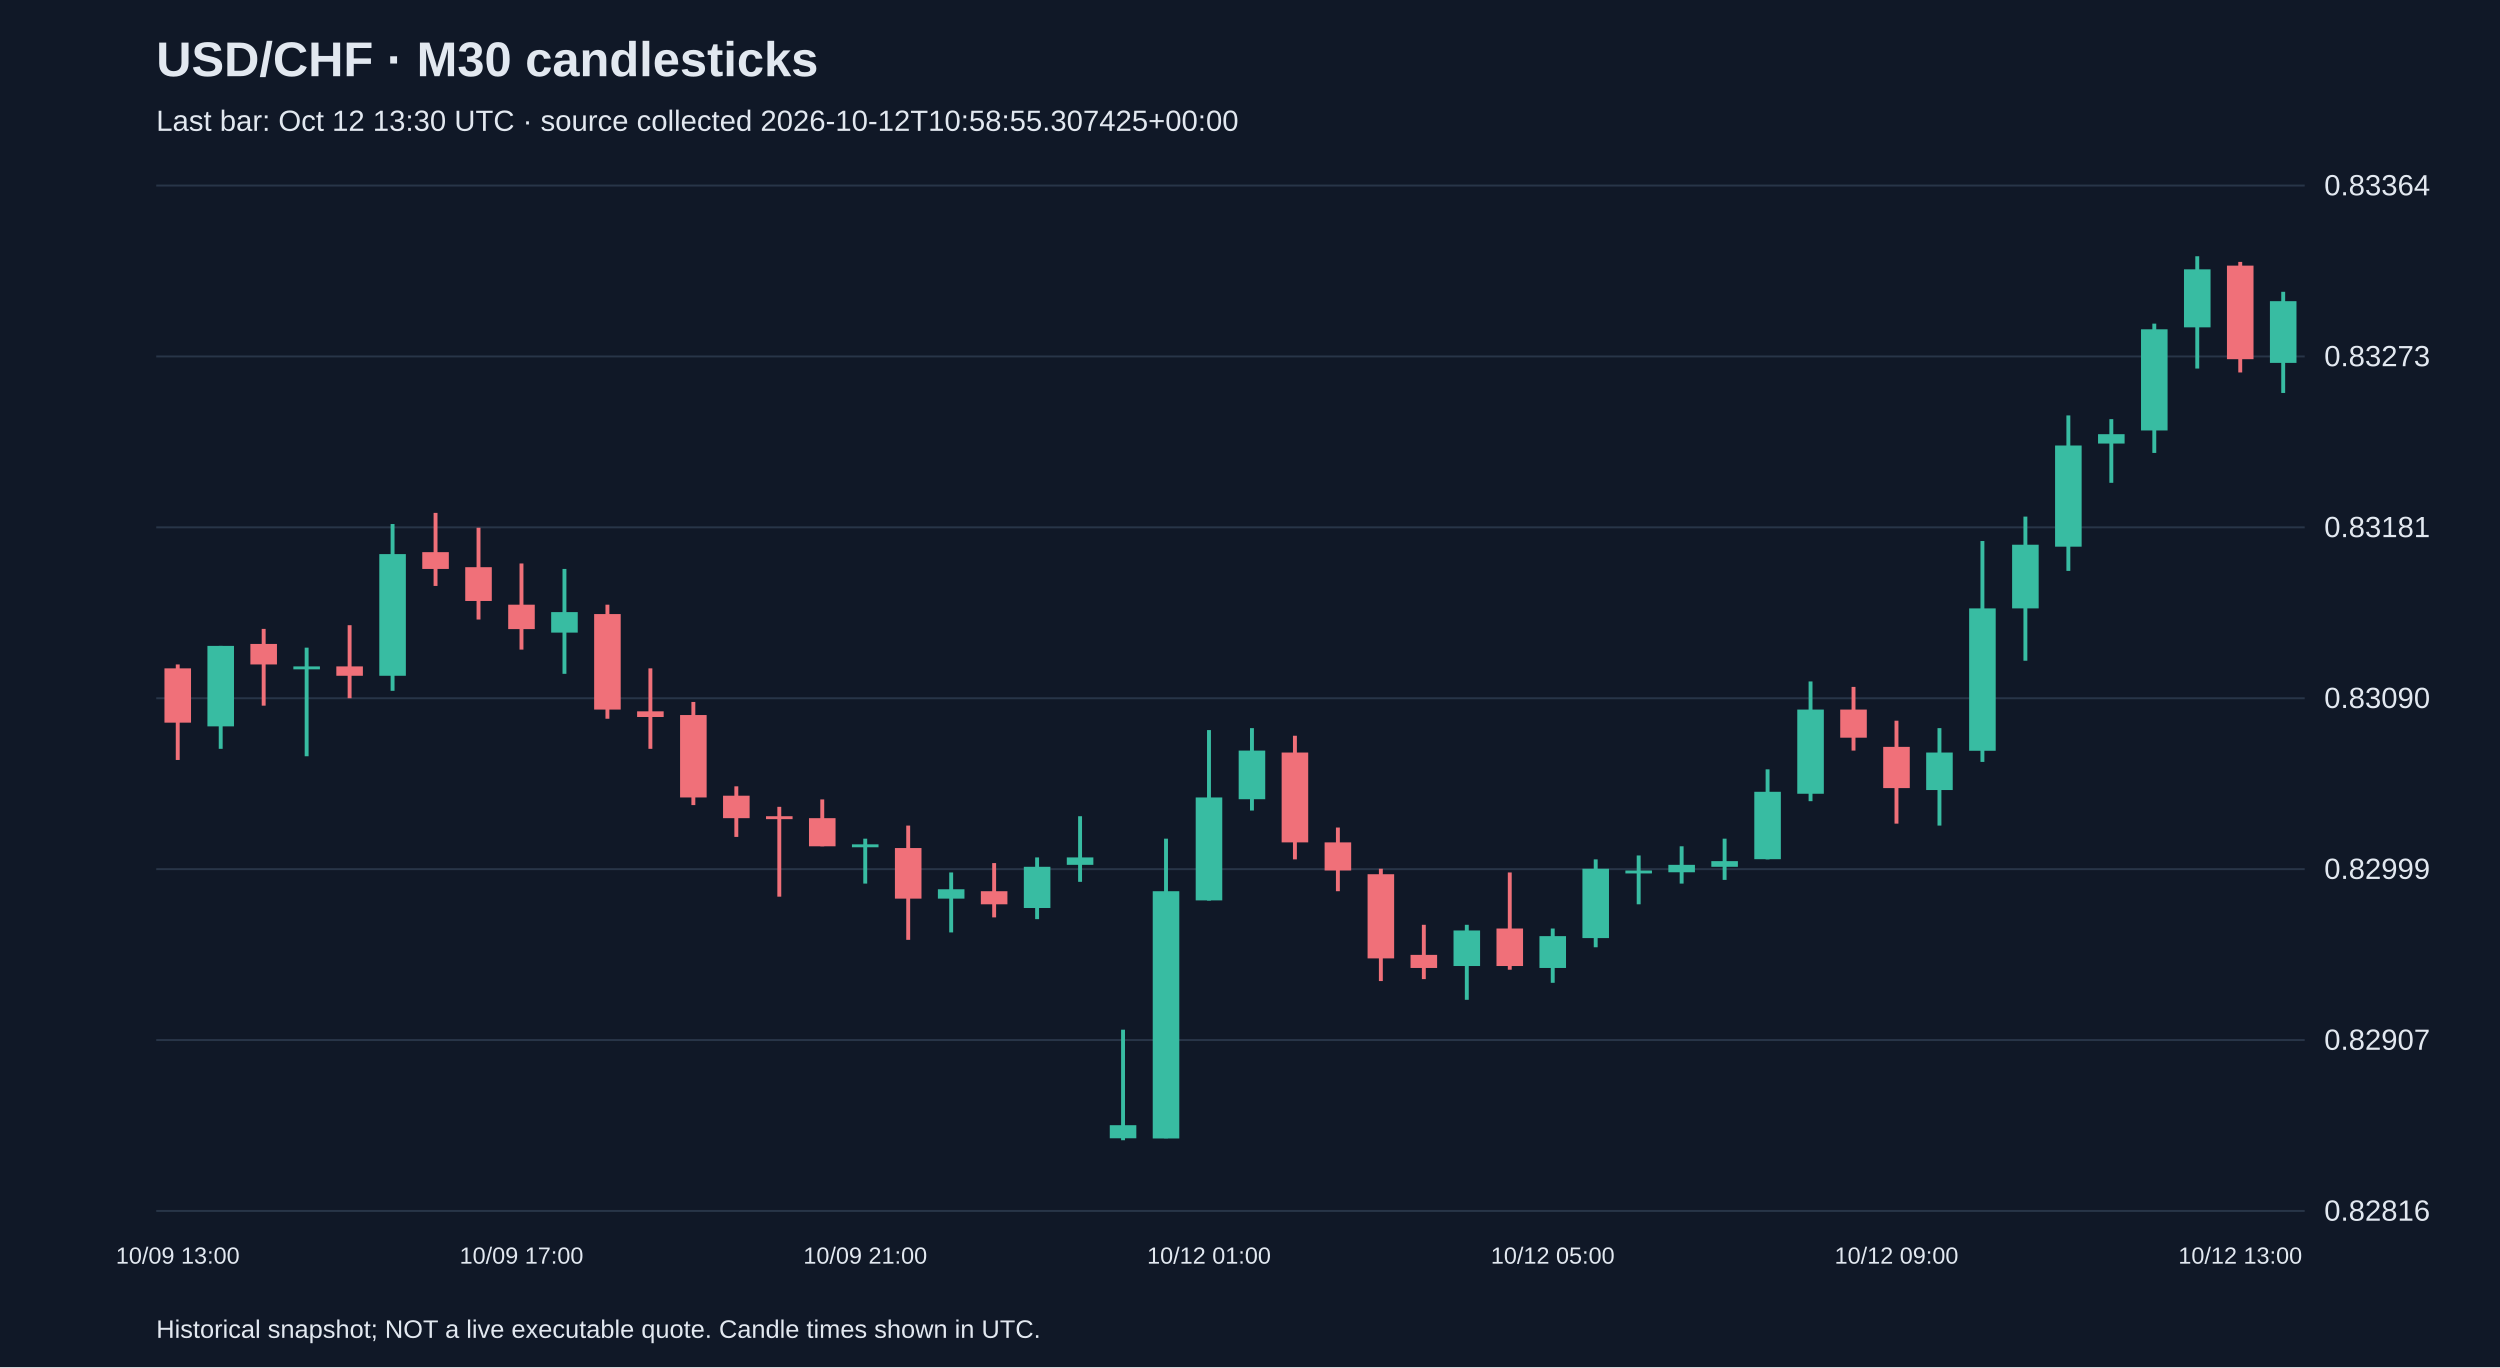
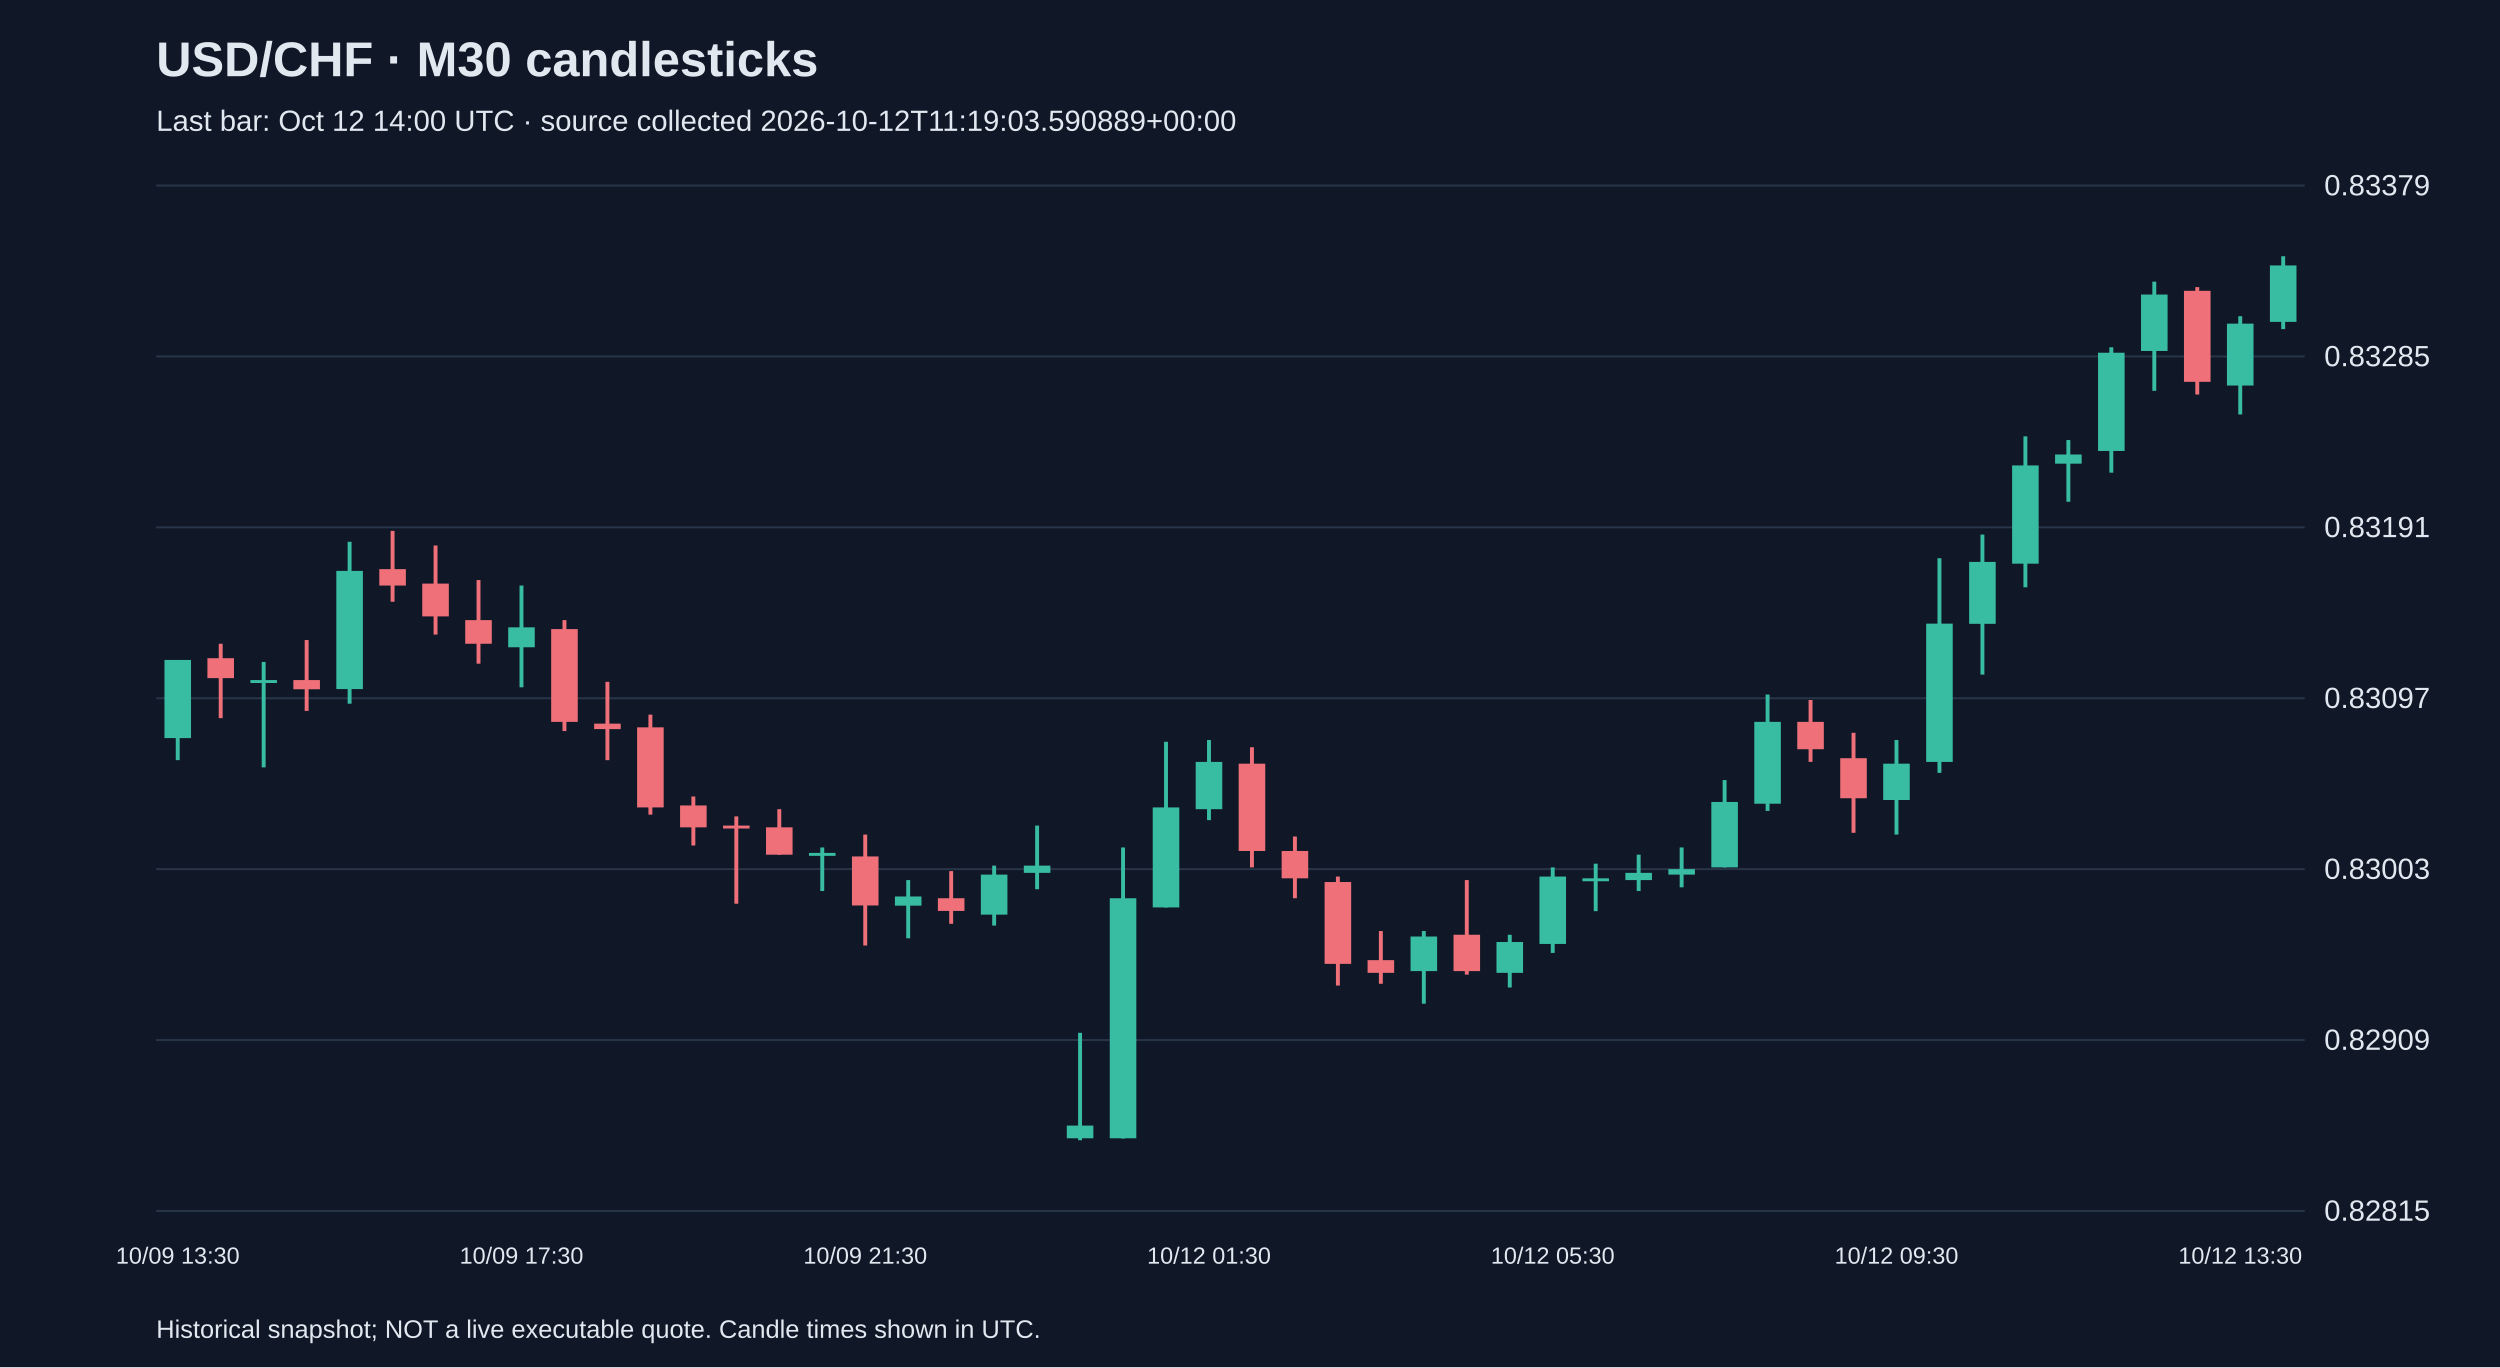
<svg xmlns="http://www.w3.org/2000/svg" viewBox="0 0 1280 700">
  <rect width="100%" height="100%" fill="#101827" />
  <style>text{font-family:Arial,sans-serif;fill:#e2e8f0}</style>
  <text x="80" y="39" font-size="25" font-weight="bold">USD/CHF · M30 candlesticks</text>
-   <text x="80" y="67" font-size="15" fill="#a6b1c5">Last bar: Oct 12 13:30 UTC · source collected 2026-10-12T10:58:55.307425+00:00</text>
+   <text x="80" y="67" font-size="15" fill="#a6b1c5">Last bar: Oct 12 14:00 UTC · source collected 2026-10-12T11:19:03.590889+00:00</text>
  <line x1="80" y1="620.0" x2="1180" y2="620.0" stroke="#283548" />
-   <text x="1190" y="625.0" font-size="15">0.82816</text>
+   <text x="1190" y="625.0" font-size="15">0.82815</text>
  <line x1="80" y1="532.5" x2="1180" y2="532.5" stroke="#283548" />
-   <text x="1190" y="537.5" font-size="15">0.82907</text>
+   <text x="1190" y="537.5" font-size="15">0.82909</text>
  <line x1="80" y1="445.0" x2="1180" y2="445.0" stroke="#283548" />
-   <text x="1190" y="450.0" font-size="15">0.82999</text>
+   <text x="1190" y="450.0" font-size="15">0.83003</text>
  <line x1="80" y1="357.5" x2="1180" y2="357.5" stroke="#283548" />
-   <text x="1190" y="362.5" font-size="15">0.83090</text>
+   <text x="1190" y="362.5" font-size="15">0.83097</text>
  <line x1="80" y1="270.0" x2="1180" y2="270.0" stroke="#283548" />
-   <text x="1190" y="275.0" font-size="15">0.83181</text>
+   <text x="1190" y="275.0" font-size="15">0.83191</text>
  <line x1="80" y1="182.5" x2="1180" y2="182.5" stroke="#283548" />
-   <text x="1190" y="187.5" font-size="15">0.83273</text>
+   <text x="1190" y="187.5" font-size="15">0.83285</text>
  <line x1="80" y1="95.0" x2="1180" y2="95.0" stroke="#283548" />
-   <text x="1190" y="100.0" font-size="15">0.83364</text>
-   <line x1="91.0" y1="340.2" x2="91.0" y2="389.1" stroke="#f07079" stroke-width="2" />
-   <rect x="84.2" y="342.2" width="13.6" height="27.8" fill="#f07079" />
-   <text x="91.0" y="647" text-anchor="middle" font-size="12">10/09 13:00</text>
-   <line x1="113.0" y1="330.7" x2="113.0" y2="383.4" stroke="#38bca2" stroke-width="2" />
-   <rect x="106.2" y="330.7" width="13.6" height="41.2" fill="#38bca2" />
-   <line x1="135.0" y1="322.0" x2="135.0" y2="361.3" stroke="#f07079" stroke-width="2" />
-   <rect x="128.2" y="329.7" width="13.6" height="10.5" fill="#f07079" />
-   <line x1="157.0" y1="331.6" x2="157.0" y2="387.2" stroke="#38bca2" stroke-width="2" />
-   <rect x="150.2" y="341.2" width="13.6" height="1.5" fill="#38bca2" />
-   <line x1="179.0" y1="320.1" x2="179.0" y2="357.5" stroke="#f07079" stroke-width="2" />
-   <rect x="172.2" y="341.2" width="13.6" height="4.8" fill="#f07079" />
-   <line x1="201.0" y1="268.3" x2="201.0" y2="353.7" stroke="#38bca2" stroke-width="2" />
-   <rect x="194.2" y="283.7" width="13.6" height="62.3" fill="#38bca2" />
-   <line x1="223.0" y1="262.6" x2="223.0" y2="300.0" stroke="#f07079" stroke-width="2" />
-   <rect x="216.2" y="282.7" width="13.6" height="8.6" fill="#f07079" />
-   <line x1="245.0" y1="270.2" x2="245.0" y2="317.2" stroke="#f07079" stroke-width="2" />
-   <rect x="238.2" y="290.4" width="13.6" height="17.3" fill="#f07079" />
-   <line x1="267.0" y1="288.5" x2="267.0" y2="332.6" stroke="#f07079" stroke-width="2" />
-   <rect x="260.2" y="309.6" width="13.6" height="12.5" fill="#f07079" />
-   <text x="267.0" y="647" text-anchor="middle" font-size="12">10/09 17:00</text>
-   <line x1="289.0" y1="291.3" x2="289.0" y2="345.0" stroke="#38bca2" stroke-width="2" />
-   <rect x="282.2" y="313.4" width="13.6" height="10.5" fill="#38bca2" />
-   <line x1="311.0" y1="309.6" x2="311.0" y2="368.0" stroke="#f07079" stroke-width="2" />
-   <rect x="304.2" y="314.4" width="13.6" height="48.9" fill="#f07079" />
-   <line x1="333.0" y1="342.2" x2="333.0" y2="383.4" stroke="#f07079" stroke-width="2" />
-   <rect x="326.2" y="364.2" width="13.6" height="2.9" fill="#f07079" />
-   <line x1="355.0" y1="359.4" x2="355.0" y2="412.2" stroke="#f07079" stroke-width="2" />
-   <rect x="348.2" y="366.1" width="13.6" height="42.2" fill="#f07079" />
-   <line x1="377.0" y1="402.6" x2="377.0" y2="428.5" stroke="#f07079" stroke-width="2" />
-   <rect x="370.2" y="407.4" width="13.6" height="11.5" fill="#f07079" />
-   <line x1="399.0" y1="413.1" x2="399.0" y2="459.1" stroke="#f07079" stroke-width="2" />
-   <rect x="392.2" y="417.9" width="13.6" height="1.5" fill="#f07079" />
-   <line x1="421.0" y1="409.3" x2="421.0" y2="433.3" stroke="#f07079" stroke-width="2" />
-   <rect x="414.2" y="418.9" width="13.6" height="14.4" fill="#f07079" />
-   <line x1="443.0" y1="429.4" x2="443.0" y2="452.4" stroke="#38bca2" stroke-width="2" />
-   <rect x="436.2" y="432.3" width="13.6" height="1.5" fill="#38bca2" />
-   <text x="443.0" y="647" text-anchor="middle" font-size="12">10/09 21:00</text>
-   <line x1="465.0" y1="422.7" x2="465.0" y2="481.2" stroke="#f07079" stroke-width="2" />
-   <rect x="458.2" y="434.2" width="13.6" height="25.9" fill="#f07079" />
-   <line x1="487.0" y1="446.7" x2="487.0" y2="477.4" stroke="#38bca2" stroke-width="2" />
-   <rect x="480.2" y="455.3" width="13.6" height="4.8" fill="#38bca2" />
-   <line x1="509.0" y1="441.9" x2="509.0" y2="469.7" stroke="#f07079" stroke-width="2" />
-   <rect x="502.2" y="456.3" width="13.6" height="6.7" fill="#f07079" />
-   <line x1="531.0" y1="439.0" x2="531.0" y2="470.6" stroke="#38bca2" stroke-width="2" />
-   <rect x="524.2" y="443.8" width="13.6" height="21.1" fill="#38bca2" />
-   <line x1="553.0" y1="417.9" x2="553.0" y2="451.5" stroke="#38bca2" stroke-width="2" />
-   <rect x="546.2" y="439.0" width="13.6" height="3.8" fill="#38bca2" />
-   <line x1="575.0" y1="527.2" x2="575.0" y2="583.8" stroke="#38bca2" stroke-width="2" />
-   <rect x="568.2" y="576.1" width="13.6" height="6.7" fill="#38bca2" />
-   <line x1="597.0" y1="429.4" x2="597.0" y2="582.8" stroke="#38bca2" stroke-width="2" />
-   <rect x="590.2" y="456.3" width="13.6" height="126.6" fill="#38bca2" />
-   <line x1="619.0" y1="373.8" x2="619.0" y2="461.1" stroke="#38bca2" stroke-width="2" />
-   <rect x="612.2" y="408.3" width="13.6" height="52.7" fill="#38bca2" />
-   <text x="619.0" y="647" text-anchor="middle" font-size="12">10/12 01:00</text>
-   <line x1="641.0" y1="372.8" x2="641.0" y2="415.0" stroke="#38bca2" stroke-width="2" />
-   <rect x="634.2" y="384.3" width="13.6" height="24.9" fill="#38bca2" />
-   <line x1="663.0" y1="376.7" x2="663.0" y2="440.0" stroke="#f07079" stroke-width="2" />
-   <rect x="656.2" y="385.3" width="13.6" height="46.0" fill="#f07079" />
-   <line x1="685.0" y1="423.7" x2="685.0" y2="456.3" stroke="#f07079" stroke-width="2" />
-   <rect x="678.2" y="431.3" width="13.6" height="14.4" fill="#f07079" />
-   <line x1="707.0" y1="444.8" x2="707.0" y2="502.3" stroke="#f07079" stroke-width="2" />
-   <rect x="700.2" y="447.6" width="13.6" height="43.1" fill="#f07079" />
-   <line x1="729.0" y1="473.5" x2="729.0" y2="501.3" stroke="#f07079" stroke-width="2" />
-   <rect x="722.2" y="488.9" width="13.6" height="6.7" fill="#f07079" />
-   <line x1="751.0" y1="473.5" x2="751.0" y2="511.9" stroke="#38bca2" stroke-width="2" />
-   <rect x="744.2" y="476.4" width="13.6" height="18.2" fill="#38bca2" />
-   <line x1="773.0" y1="446.7" x2="773.0" y2="496.5" stroke="#f07079" stroke-width="2" />
-   <rect x="766.2" y="475.4" width="13.6" height="19.2" fill="#f07079" />
-   <line x1="795.0" y1="475.4" x2="795.0" y2="503.2" stroke="#38bca2" stroke-width="2" />
-   <rect x="788.2" y="479.3" width="13.6" height="16.3" fill="#38bca2" />
-   <text x="795.0" y="647" text-anchor="middle" font-size="12">10/12 05:00</text>
-   <line x1="817.0" y1="440.0" x2="817.0" y2="485.0" stroke="#38bca2" stroke-width="2" />
-   <rect x="810.2" y="444.8" width="13.6" height="35.5" fill="#38bca2" />
-   <line x1="839.0" y1="438.0" x2="839.0" y2="463.0" stroke="#38bca2" stroke-width="2" />
-   <rect x="832.2" y="445.7" width="13.6" height="1.5" fill="#38bca2" />
-   <line x1="861.0" y1="433.3" x2="861.0" y2="452.4" stroke="#38bca2" stroke-width="2" />
-   <rect x="854.2" y="442.8" width="13.6" height="3.8" fill="#38bca2" />
-   <line x1="883.0" y1="429.4" x2="883.0" y2="450.5" stroke="#38bca2" stroke-width="2" />
-   <rect x="876.2" y="440.9" width="13.6" height="2.9" fill="#38bca2" />
-   <line x1="905.0" y1="393.9" x2="905.0" y2="440.0" stroke="#38bca2" stroke-width="2" />
-   <rect x="898.2" y="405.4" width="13.6" height="34.5" fill="#38bca2" />
-   <line x1="927.0" y1="348.9" x2="927.0" y2="410.2" stroke="#38bca2" stroke-width="2" />
-   <rect x="920.2" y="363.3" width="13.6" height="43.1" fill="#38bca2" />
-   <line x1="949.0" y1="351.7" x2="949.0" y2="384.3" stroke="#f07079" stroke-width="2" />
-   <rect x="942.2" y="363.3" width="13.6" height="14.4" fill="#f07079" />
-   <line x1="971.0" y1="369.0" x2="971.0" y2="421.7" stroke="#f07079" stroke-width="2" />
-   <rect x="964.2" y="382.4" width="13.6" height="21.1" fill="#f07079" />
-   <text x="971.0" y="647" text-anchor="middle" font-size="12">10/12 09:00</text>
-   <line x1="993.0" y1="372.8" x2="993.0" y2="422.7" stroke="#38bca2" stroke-width="2" />
-   <rect x="986.2" y="385.3" width="13.6" height="19.2" fill="#38bca2" />
-   <line x1="1015.0" y1="277.0" x2="1015.0" y2="390.1" stroke="#38bca2" stroke-width="2" />
-   <rect x="1008.2" y="311.5" width="13.6" height="72.9" fill="#38bca2" />
-   <line x1="1037.0" y1="264.5" x2="1037.0" y2="338.3" stroke="#38bca2" stroke-width="2" />
-   <rect x="1030.2" y="278.9" width="13.6" height="32.6" fill="#38bca2" />
-   <line x1="1059.0" y1="212.7" x2="1059.0" y2="292.3" stroke="#38bca2" stroke-width="2" />
-   <rect x="1052.2" y="228.1" width="13.6" height="51.8" fill="#38bca2" />
-   <line x1="1081.0" y1="214.6" x2="1081.0" y2="247.2" stroke="#38bca2" stroke-width="2" />
-   <rect x="1074.2" y="222.3" width="13.6" height="4.8" fill="#38bca2" />
-   <line x1="1103.0" y1="165.7" x2="1103.0" y2="231.9" stroke="#38bca2" stroke-width="2" />
-   <rect x="1096.2" y="168.6" width="13.6" height="51.8" fill="#38bca2" />
-   <line x1="1125.0" y1="131.2" x2="1125.0" y2="188.7" stroke="#38bca2" stroke-width="2" />
-   <rect x="1118.2" y="137.9" width="13.6" height="29.7" fill="#38bca2" />
-   <line x1="1147.0" y1="134.1" x2="1147.0" y2="190.7" stroke="#f07079" stroke-width="2" />
-   <rect x="1140.2" y="136.0" width="13.6" height="47.9" fill="#f07079" />
-   <text x="1147.0" y="647" text-anchor="middle" font-size="12">10/12 13:00</text>
-   <line x1="1169.0" y1="149.4" x2="1169.0" y2="201.2" stroke="#38bca2" stroke-width="2" />
-   <rect x="1162.2" y="154.2" width="13.6" height="31.6" fill="#38bca2" />
+   <text x="1190" y="100.0" font-size="15">0.83379</text>
+   <line x1="91.0" y1="337.9" x2="91.0" y2="389.2" stroke="#38bca2" stroke-width="2" />
+   <rect x="84.2" y="337.9" width="13.6" height="40.0" fill="#38bca2" />
+   <text x="91.0" y="647" text-anchor="middle" font-size="12">10/09 13:30</text>
+   <line x1="113.0" y1="329.6" x2="113.0" y2="367.7" stroke="#f07079" stroke-width="2" />
+   <rect x="106.2" y="337.0" width="13.6" height="10.2" fill="#f07079" />
+   <line x1="135.0" y1="338.9" x2="135.0" y2="392.9" stroke="#38bca2" stroke-width="2" />
+   <rect x="128.2" y="348.2" width="13.6" height="1.5" fill="#38bca2" />
+   <line x1="157.0" y1="327.7" x2="157.0" y2="364.0" stroke="#f07079" stroke-width="2" />
+   <rect x="150.2" y="348.2" width="13.6" height="4.7" fill="#f07079" />
+   <line x1="179.0" y1="277.4" x2="179.0" y2="360.3" stroke="#38bca2" stroke-width="2" />
+   <rect x="172.2" y="292.3" width="13.6" height="60.5" fill="#38bca2" />
+   <line x1="201.0" y1="271.8" x2="201.0" y2="308.1" stroke="#f07079" stroke-width="2" />
+   <rect x="194.2" y="291.4" width="13.6" height="8.4" fill="#f07079" />
+   <line x1="223.0" y1="279.3" x2="223.0" y2="324.9" stroke="#f07079" stroke-width="2" />
+   <rect x="216.2" y="298.8" width="13.6" height="16.8" fill="#f07079" />
+   <line x1="245.0" y1="297.0" x2="245.0" y2="339.8" stroke="#f07079" stroke-width="2" />
+   <rect x="238.2" y="317.5" width="13.6" height="12.1" fill="#f07079" />
+   <line x1="267.0" y1="299.8" x2="267.0" y2="351.9" stroke="#38bca2" stroke-width="2" />
+   <rect x="260.2" y="321.2" width="13.6" height="10.2" fill="#38bca2" />
+   <text x="267.0" y="647" text-anchor="middle" font-size="12">10/09 17:30</text>
+   <line x1="289.0" y1="317.5" x2="289.0" y2="374.3" stroke="#f07079" stroke-width="2" />
+   <rect x="282.2" y="322.1" width="13.6" height="47.5" fill="#f07079" />
+   <line x1="311.0" y1="349.1" x2="311.0" y2="389.2" stroke="#f07079" stroke-width="2" />
+   <rect x="304.2" y="370.5" width="13.6" height="2.8" fill="#f07079" />
+   <line x1="333.0" y1="365.9" x2="333.0" y2="417.1" stroke="#f07079" stroke-width="2" />
+   <rect x="326.2" y="372.4" width="13.6" height="41.0" fill="#f07079" />
+   <line x1="355.0" y1="407.8" x2="355.0" y2="432.9" stroke="#f07079" stroke-width="2" />
+   <rect x="348.2" y="412.4" width="13.6" height="11.2" fill="#f07079" />
+   <line x1="377.0" y1="418.0" x2="377.0" y2="462.7" stroke="#f07079" stroke-width="2" />
+   <rect x="370.2" y="422.7" width="13.6" height="1.5" fill="#f07079" />
+   <line x1="399.0" y1="414.3" x2="399.0" y2="437.6" stroke="#f07079" stroke-width="2" />
+   <rect x="392.2" y="423.6" width="13.6" height="14.0" fill="#f07079" />
+   <line x1="421.0" y1="433.9" x2="421.0" y2="456.2" stroke="#38bca2" stroke-width="2" />
+   <rect x="414.2" y="436.7" width="13.6" height="1.5" fill="#38bca2" />
+   <line x1="443.0" y1="427.3" x2="443.0" y2="484.1" stroke="#f07079" stroke-width="2" />
+   <rect x="436.2" y="438.5" width="13.6" height="25.1" fill="#f07079" />
+   <text x="443.0" y="647" text-anchor="middle" font-size="12">10/09 21:30</text>
+   <line x1="465.0" y1="450.6" x2="465.0" y2="480.4" stroke="#38bca2" stroke-width="2" />
+   <rect x="458.2" y="459.0" width="13.6" height="4.7" fill="#38bca2" />
+   <line x1="487.0" y1="446.0" x2="487.0" y2="473.0" stroke="#f07079" stroke-width="2" />
+   <rect x="480.2" y="459.9" width="13.6" height="6.5" fill="#f07079" />
+   <line x1="509.0" y1="443.2" x2="509.0" y2="473.9" stroke="#38bca2" stroke-width="2" />
+   <rect x="502.2" y="447.8" width="13.6" height="20.5" fill="#38bca2" />
+   <line x1="531.0" y1="422.7" x2="531.0" y2="455.3" stroke="#38bca2" stroke-width="2" />
+   <rect x="524.2" y="443.2" width="13.6" height="3.7" fill="#38bca2" />
+   <line x1="553.0" y1="528.8" x2="553.0" y2="583.8" stroke="#38bca2" stroke-width="2" />
+   <rect x="546.2" y="576.3" width="13.6" height="6.5" fill="#38bca2" />
+   <line x1="575.0" y1="433.9" x2="575.0" y2="582.9" stroke="#38bca2" stroke-width="2" />
+   <rect x="568.2" y="459.9" width="13.6" height="122.9" fill="#38bca2" />
+   <line x1="597.0" y1="379.8" x2="597.0" y2="464.6" stroke="#38bca2" stroke-width="2" />
+   <rect x="590.2" y="413.4" width="13.6" height="51.2" fill="#38bca2" />
+   <line x1="619.0" y1="378.9" x2="619.0" y2="419.9" stroke="#38bca2" stroke-width="2" />
+   <rect x="612.2" y="390.1" width="13.6" height="24.2" fill="#38bca2" />
+   <text x="619.0" y="647" text-anchor="middle" font-size="12">10/12 01:30</text>
+   <line x1="641.0" y1="382.6" x2="641.0" y2="444.1" stroke="#f07079" stroke-width="2" />
+   <rect x="634.2" y="391.0" width="13.6" height="44.7" fill="#f07079" />
+   <line x1="663.0" y1="428.3" x2="663.0" y2="459.9" stroke="#f07079" stroke-width="2" />
+   <rect x="656.2" y="435.7" width="13.6" height="14.0" fill="#f07079" />
+   <line x1="685.0" y1="448.8" x2="685.0" y2="504.6" stroke="#f07079" stroke-width="2" />
+   <rect x="678.2" y="451.6" width="13.6" height="41.9" fill="#f07079" />
+   <line x1="707.0" y1="476.7" x2="707.0" y2="503.7" stroke="#f07079" stroke-width="2" />
+   <rect x="700.2" y="491.6" width="13.6" height="6.5" fill="#f07079" />
+   <line x1="729.0" y1="476.7" x2="729.0" y2="513.9" stroke="#38bca2" stroke-width="2" />
+   <rect x="722.2" y="479.5" width="13.6" height="17.7" fill="#38bca2" />
+   <line x1="751.0" y1="450.6" x2="751.0" y2="499.0" stroke="#f07079" stroke-width="2" />
+   <rect x="744.2" y="478.6" width="13.6" height="18.6" fill="#f07079" />
+   <line x1="773.0" y1="478.6" x2="773.0" y2="505.6" stroke="#38bca2" stroke-width="2" />
+   <rect x="766.2" y="482.3" width="13.6" height="15.8" fill="#38bca2" />
+   <line x1="795.0" y1="444.1" x2="795.0" y2="487.9" stroke="#38bca2" stroke-width="2" />
+   <rect x="788.2" y="448.8" width="13.6" height="34.5" fill="#38bca2" />
+   <text x="795.0" y="647" text-anchor="middle" font-size="12">10/12 05:30</text>
+   <line x1="817.0" y1="442.2" x2="817.0" y2="466.5" stroke="#38bca2" stroke-width="2" />
+   <rect x="810.2" y="449.7" width="13.6" height="1.5" fill="#38bca2" />
+   <line x1="839.0" y1="437.6" x2="839.0" y2="456.2" stroke="#38bca2" stroke-width="2" />
+   <rect x="832.2" y="446.9" width="13.6" height="3.7" fill="#38bca2" />
+   <line x1="861.0" y1="433.9" x2="861.0" y2="454.3" stroke="#38bca2" stroke-width="2" />
+   <rect x="854.2" y="445.0" width="13.6" height="2.8" fill="#38bca2" />
+   <line x1="883.0" y1="399.4" x2="883.0" y2="444.1" stroke="#38bca2" stroke-width="2" />
+   <rect x="876.2" y="410.6" width="13.6" height="33.5" fill="#38bca2" />
+   <line x1="905.0" y1="355.6" x2="905.0" y2="415.2" stroke="#38bca2" stroke-width="2" />
+   <rect x="898.2" y="369.6" width="13.6" height="41.9" fill="#38bca2" />
+   <line x1="927.0" y1="358.4" x2="927.0" y2="390.1" stroke="#f07079" stroke-width="2" />
+   <rect x="920.2" y="369.6" width="13.6" height="14.0" fill="#f07079" />
+   <line x1="949.0" y1="375.2" x2="949.0" y2="426.4" stroke="#f07079" stroke-width="2" />
+   <rect x="942.2" y="388.2" width="13.6" height="20.5" fill="#f07079" />
+   <line x1="971.0" y1="378.9" x2="971.0" y2="427.3" stroke="#38bca2" stroke-width="2" />
+   <rect x="964.2" y="391.0" width="13.6" height="18.6" fill="#38bca2" />
+   <text x="971.0" y="647" text-anchor="middle" font-size="12">10/12 09:30</text>
+   <line x1="993.0" y1="285.8" x2="993.0" y2="395.7" stroke="#38bca2" stroke-width="2" />
+   <rect x="986.2" y="319.3" width="13.6" height="70.8" fill="#38bca2" />
+   <line x1="1015.0" y1="273.7" x2="1015.0" y2="345.4" stroke="#38bca2" stroke-width="2" />
+   <rect x="1008.2" y="287.7" width="13.6" height="31.7" fill="#38bca2" />
+   <line x1="1037.0" y1="223.4" x2="1037.0" y2="300.7" stroke="#38bca2" stroke-width="2" />
+   <rect x="1030.2" y="238.3" width="13.6" height="50.3" fill="#38bca2" />
+   <line x1="1059.0" y1="225.3" x2="1059.0" y2="256.9" stroke="#38bca2" stroke-width="2" />
+   <rect x="1052.2" y="232.7" width="13.6" height="4.7" fill="#38bca2" />
+   <line x1="1081.0" y1="177.8" x2="1081.0" y2="242.0" stroke="#38bca2" stroke-width="2" />
+   <rect x="1074.2" y="180.6" width="13.6" height="50.3" fill="#38bca2" />
+   <line x1="1103.0" y1="144.2" x2="1103.0" y2="200.1" stroke="#38bca2" stroke-width="2" />
+   <rect x="1096.2" y="150.8" width="13.6" height="28.9" fill="#38bca2" />
+   <line x1="1125.0" y1="147.0" x2="1125.0" y2="202.0" stroke="#f07079" stroke-width="2" />
+   <rect x="1118.2" y="148.9" width="13.6" height="46.6" fill="#f07079" />
+   <line x1="1147.0" y1="161.9" x2="1147.0" y2="212.2" stroke="#38bca2" stroke-width="2" />
+   <rect x="1140.2" y="165.7" width="13.6" height="31.7" fill="#38bca2" />
+   <text x="1147.0" y="647" text-anchor="middle" font-size="12">10/12 13:30</text>
+   <line x1="1169.0" y1="131.2" x2="1169.0" y2="168.5" stroke="#38bca2" stroke-width="2" />
+   <rect x="1162.2" y="135.9" width="13.6" height="28.9" fill="#38bca2" />
  <text x="80" y="685" font-size="13">Historical snapshot; NOT a live executable quote. Candle times shown in UTC.</text>
</svg>
